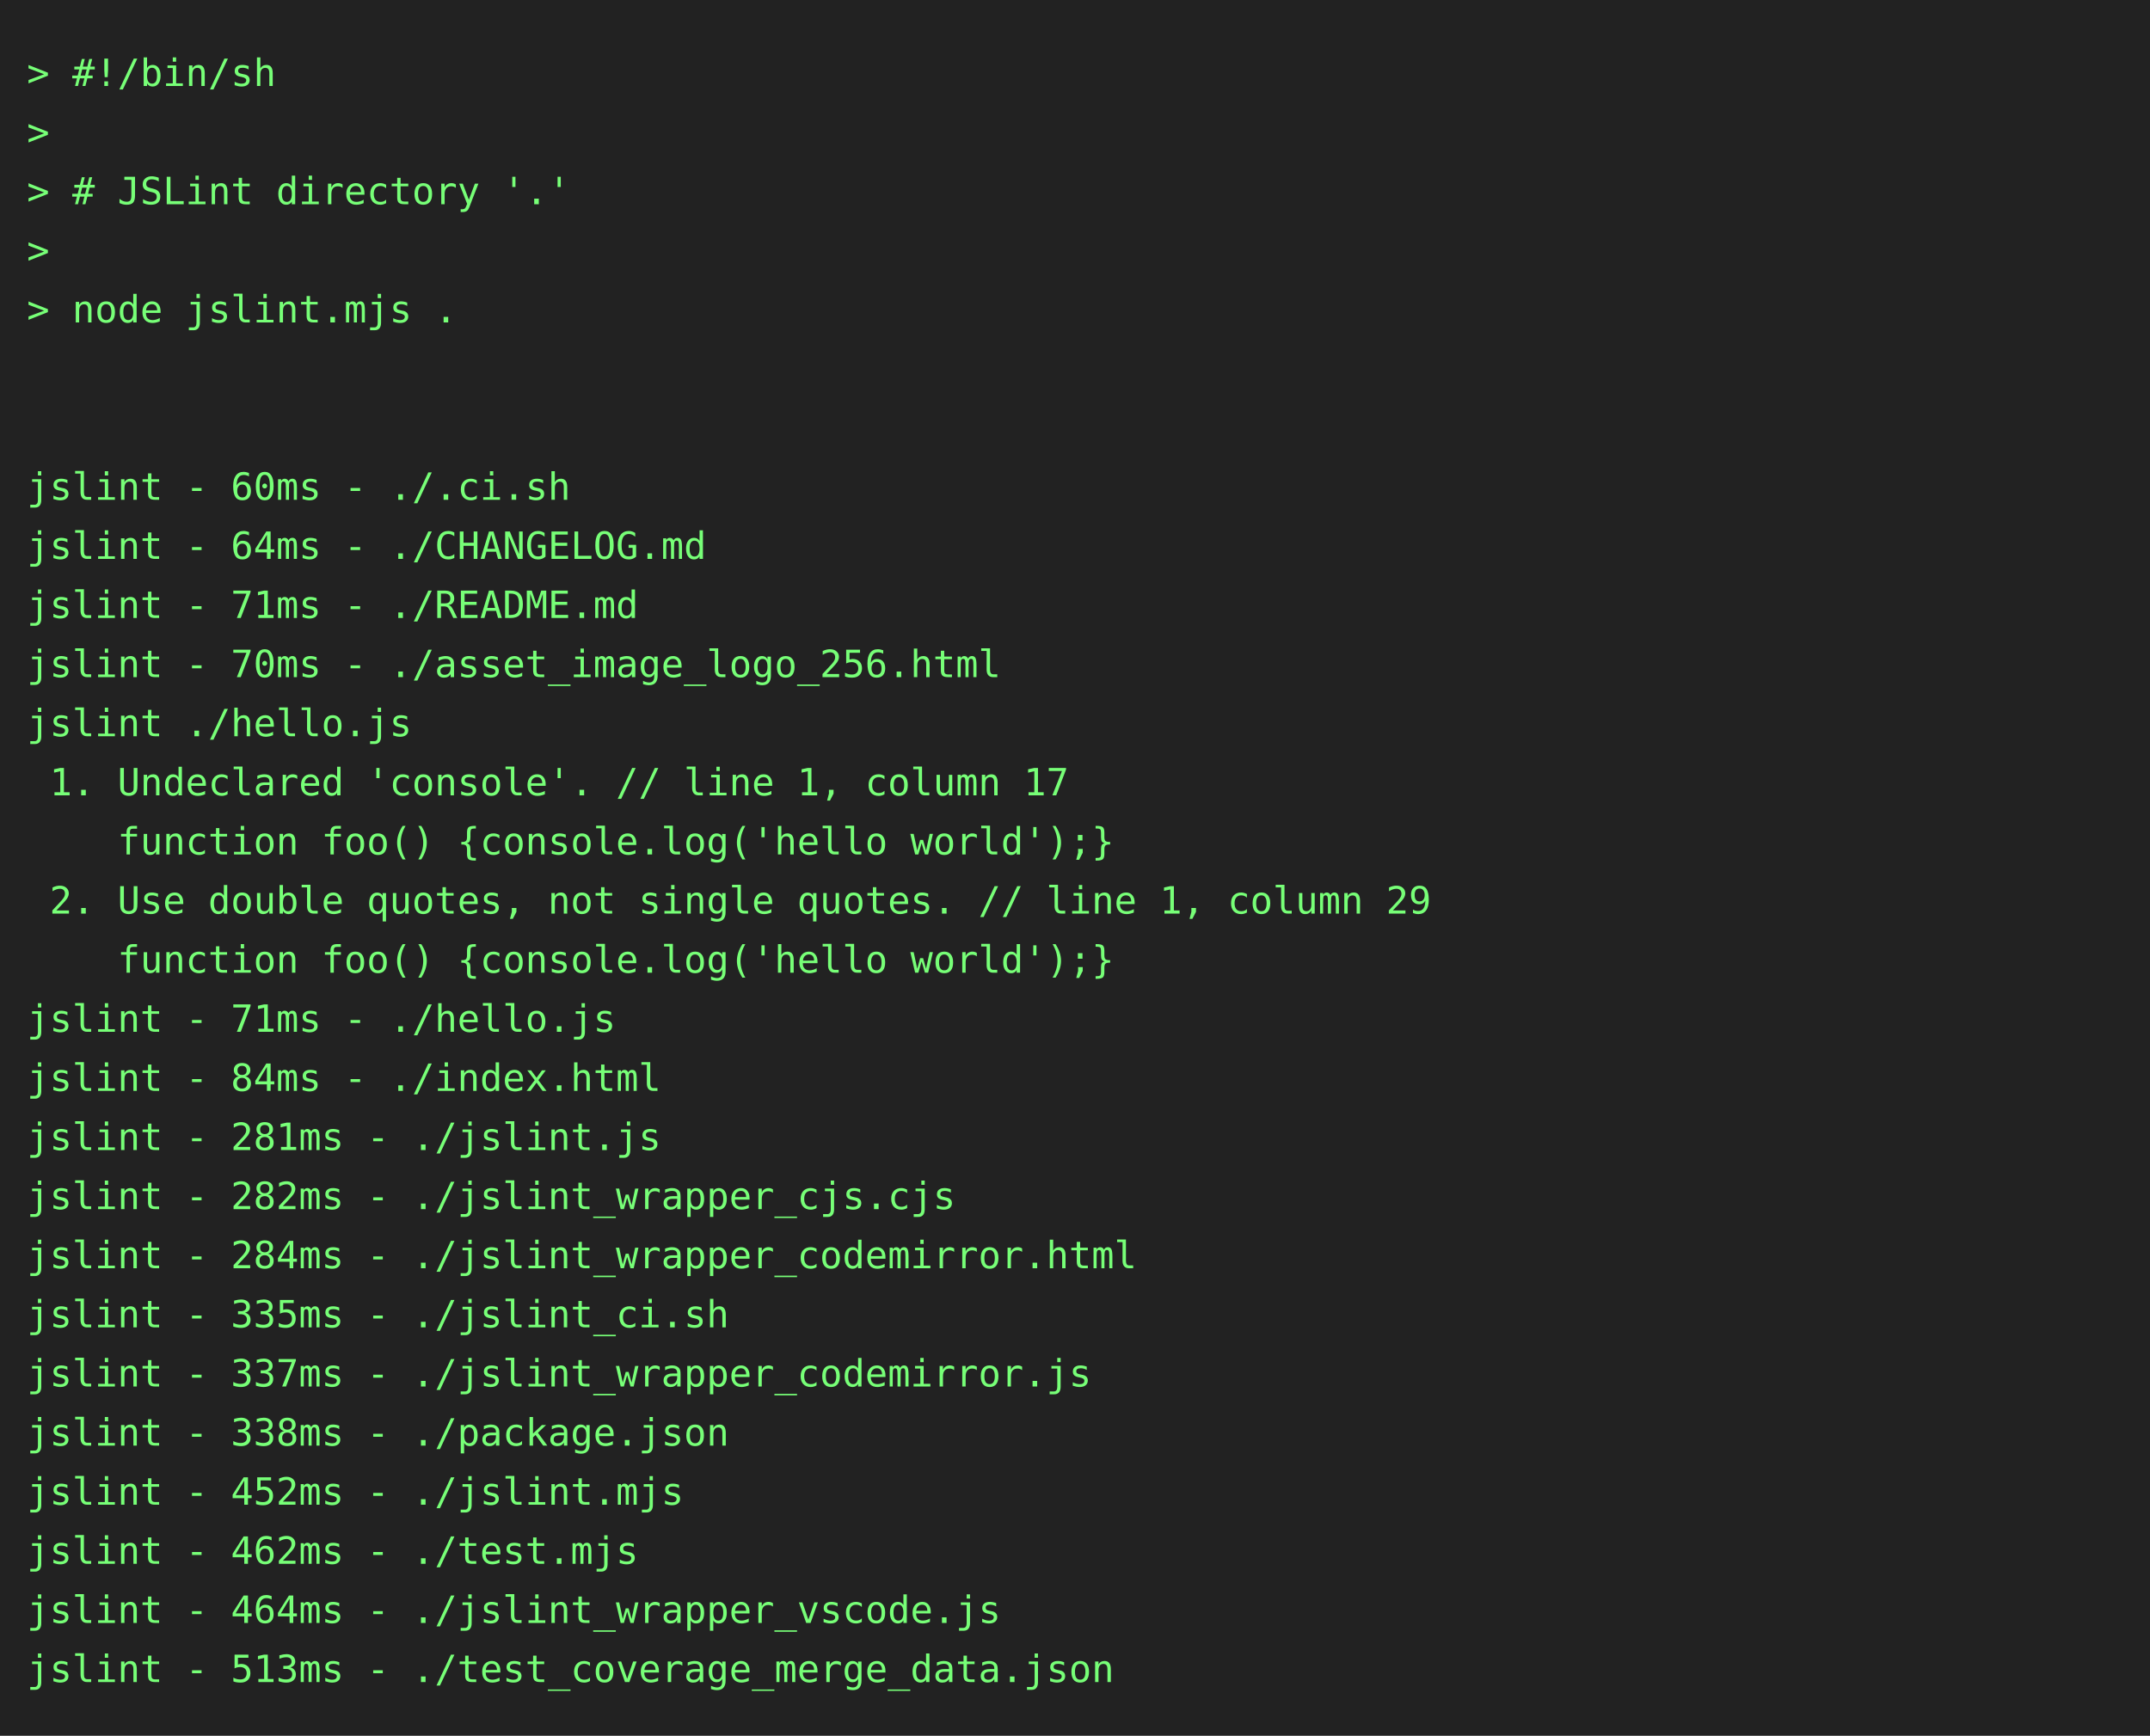
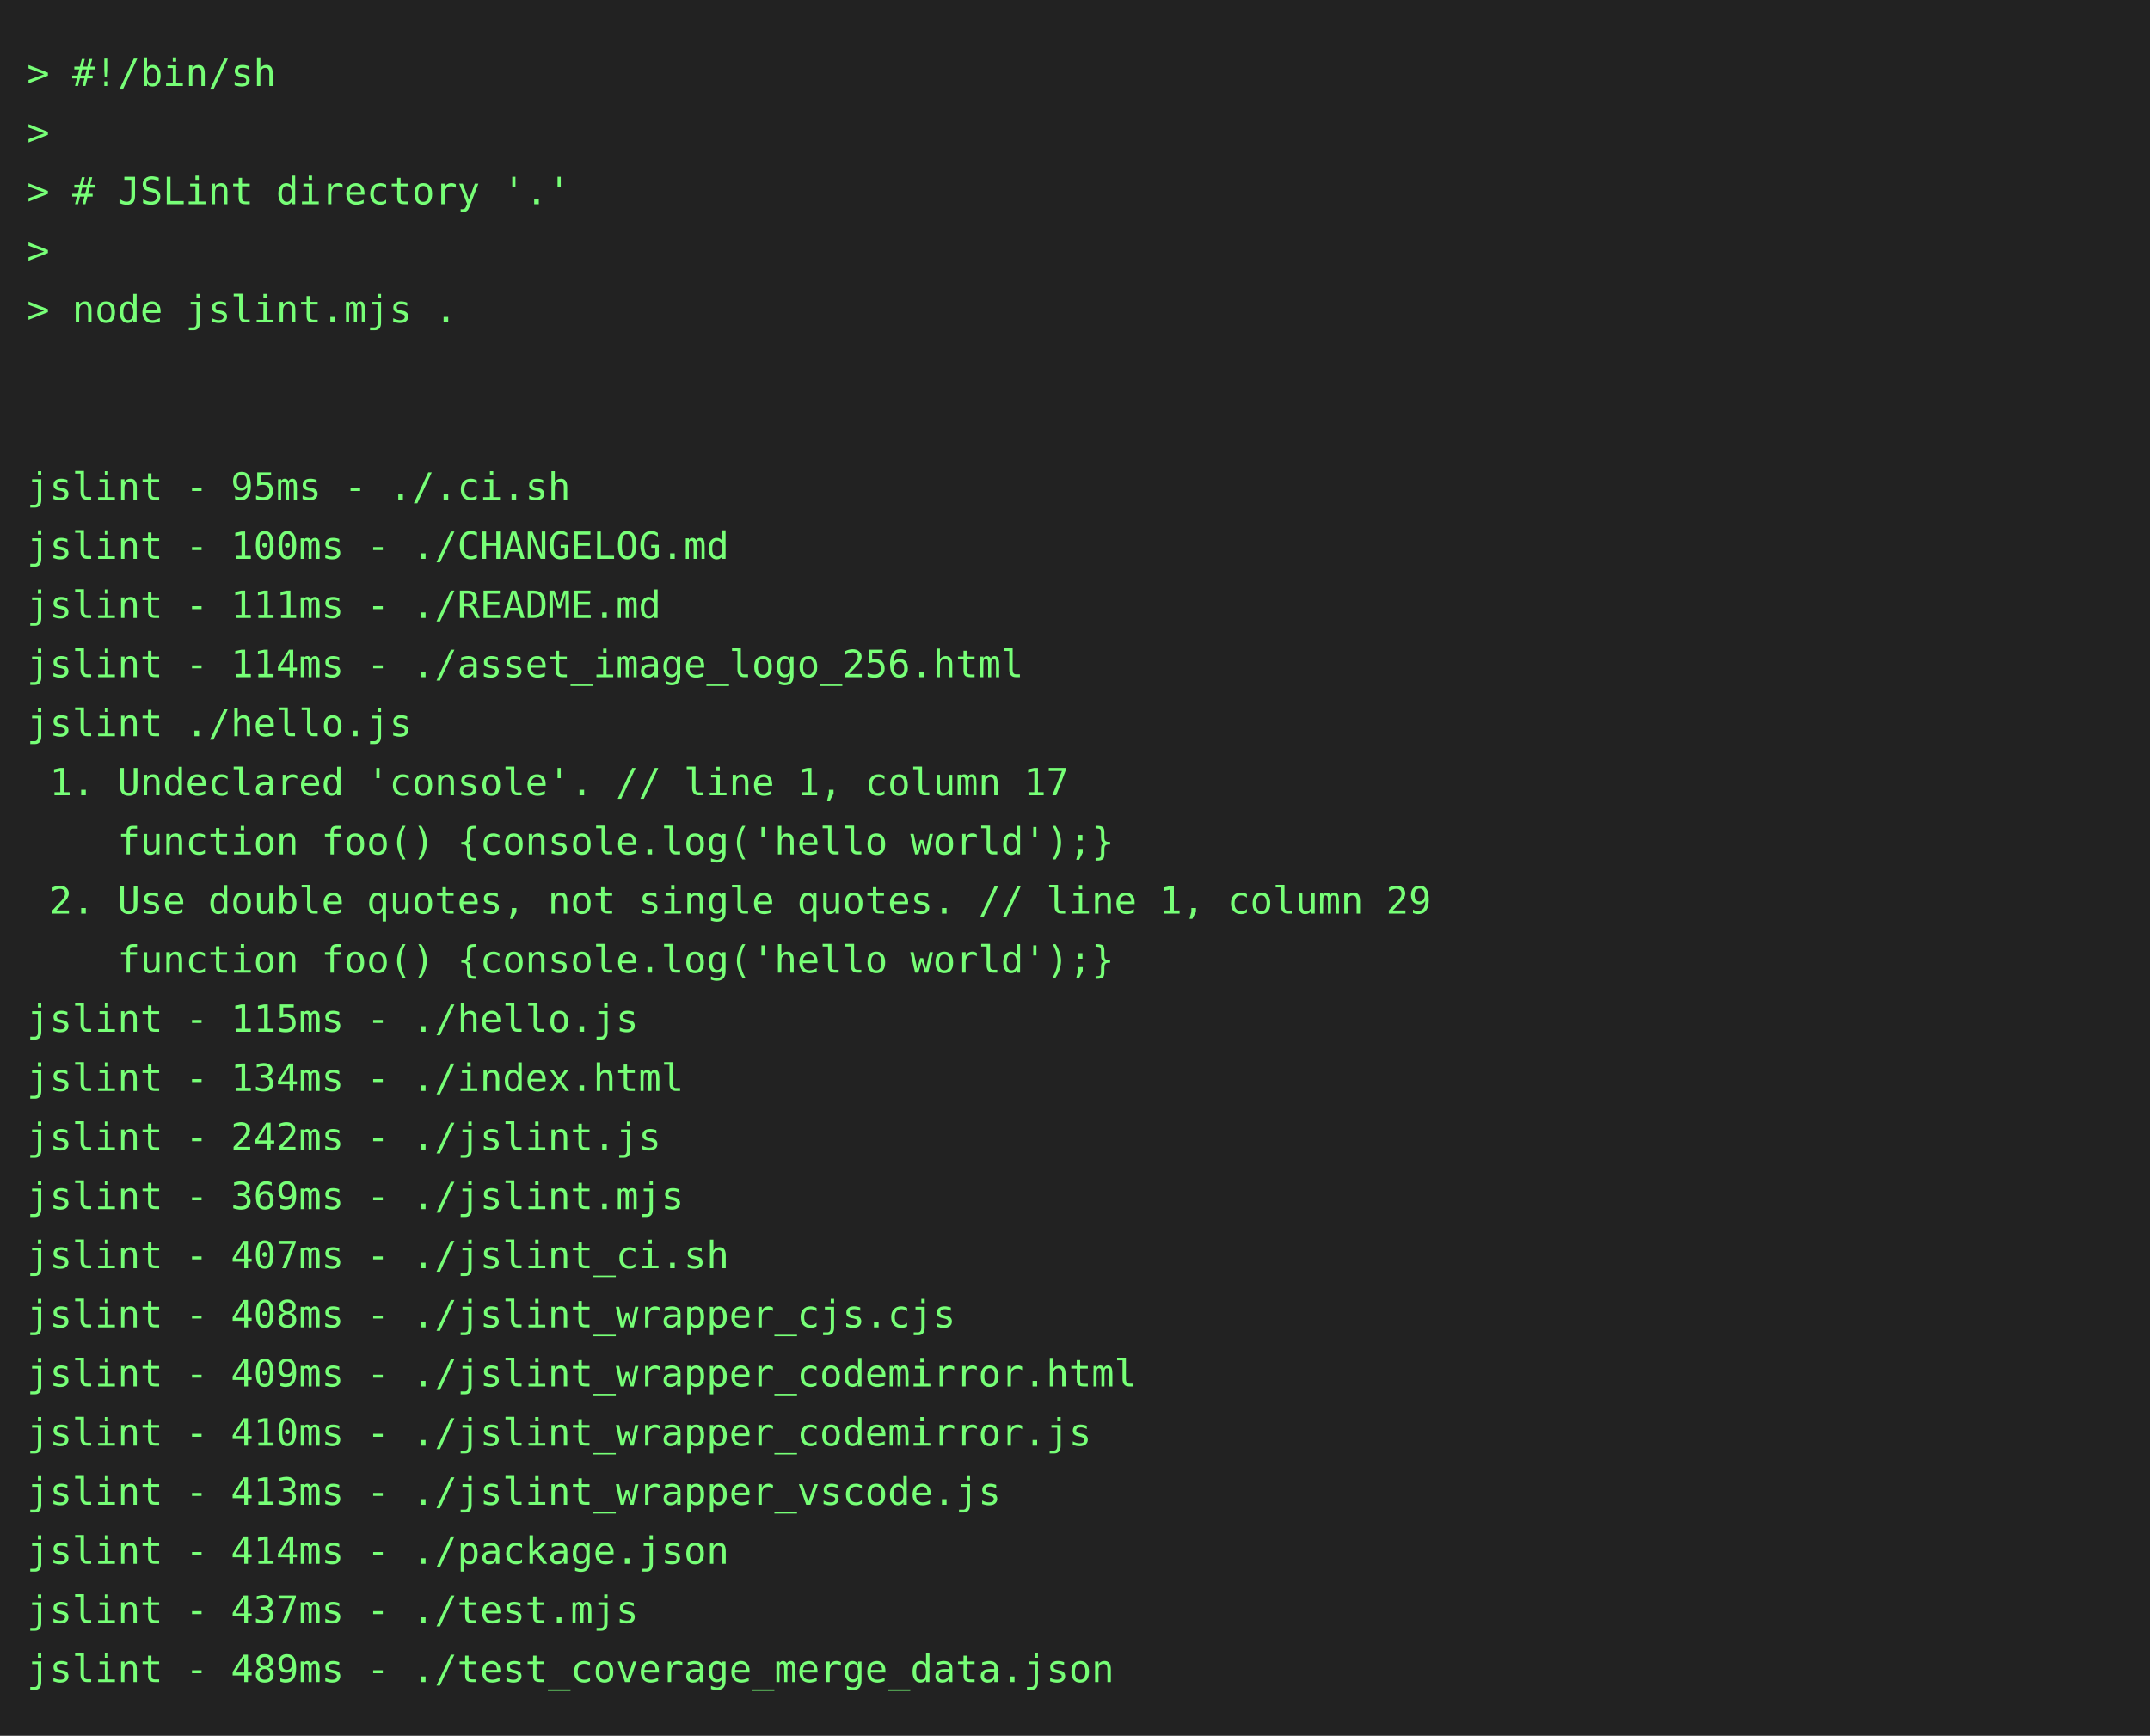
<svg xmlns="http://www.w3.org/2000/svg" height="646" width="800">
  <rect height="646" fill="#222" width="800" />
  <text fill="#7f7" font-family="consolas, menlo, monospace" font-size="14" xml:space="preserve">
    <tspan lengthAdjust="spacingAndGlyphs" textLength="768" x="10" y="32">&gt; #!/bin/sh                                                                                      </tspan>
    <tspan lengthAdjust="spacingAndGlyphs" textLength="768" x="10" y="54">&gt;                                                                                                </tspan>
    <tspan lengthAdjust="spacingAndGlyphs" textLength="768" x="10" y="76">&gt; # JSLint directory '.'                                                                         </tspan>
    <tspan lengthAdjust="spacingAndGlyphs" textLength="768" x="10" y="98">&gt;                                                                                                </tspan>
    <tspan lengthAdjust="spacingAndGlyphs" textLength="768" x="10" y="120">&gt; node jslint.mjs .                                                                              </tspan>
    <tspan lengthAdjust="spacingAndGlyphs" textLength="768" x="10" y="142">                                                                                                 </tspan>
    <tspan lengthAdjust="spacingAndGlyphs" textLength="768" x="10" y="164">                                                                                                 </tspan>
-     <tspan lengthAdjust="spacingAndGlyphs" textLength="768" x="10" y="186">jslint - 60ms - ./.ci.sh                                                                         </tspan>
-     <tspan lengthAdjust="spacingAndGlyphs" textLength="768" x="10" y="208">jslint - 64ms - ./CHANGELOG.md                                                                   </tspan>
-     <tspan lengthAdjust="spacingAndGlyphs" textLength="768" x="10" y="230">jslint - 71ms - ./README.md                                                                      </tspan>
-     <tspan lengthAdjust="spacingAndGlyphs" textLength="768" x="10" y="252">jslint - 70ms - ./asset_image_logo_256.html                                                      </tspan>
+     <tspan lengthAdjust="spacingAndGlyphs" textLength="768" x="10" y="186">jslint - 95ms - ./.ci.sh                                                                         </tspan>
+     <tspan lengthAdjust="spacingAndGlyphs" textLength="768" x="10" y="208">jslint - 100ms - ./CHANGELOG.md                                                                  </tspan>
+     <tspan lengthAdjust="spacingAndGlyphs" textLength="768" x="10" y="230">jslint - 111ms - ./README.md                                                                     </tspan>
+     <tspan lengthAdjust="spacingAndGlyphs" textLength="768" x="10" y="252">jslint - 114ms - ./asset_image_logo_256.html                                                     </tspan>
    <tspan lengthAdjust="spacingAndGlyphs" textLength="768" x="10" y="274">jslint ./hello.js                                                                                </tspan>
    <tspan lengthAdjust="spacingAndGlyphs" textLength="768" x="10" y="296"> 1. Undeclared 'console'. // line 1, column 17                                                   </tspan>
    <tspan lengthAdjust="spacingAndGlyphs" textLength="768" x="10" y="318">    function foo() {console.log('hello world');}                                                 </tspan>
    <tspan lengthAdjust="spacingAndGlyphs" textLength="768" x="10" y="340"> 2. Use double quotes, not single quotes. // line 1, column 29                                   </tspan>
    <tspan lengthAdjust="spacingAndGlyphs" textLength="768" x="10" y="362">    function foo() {console.log('hello world');}                                                 </tspan>
-     <tspan lengthAdjust="spacingAndGlyphs" textLength="768" x="10" y="384">jslint - 71ms - ./hello.js                                                                       </tspan>
-     <tspan lengthAdjust="spacingAndGlyphs" textLength="768" x="10" y="406">jslint - 84ms - ./index.html                                                                     </tspan>
-     <tspan lengthAdjust="spacingAndGlyphs" textLength="768" x="10" y="428">jslint - 281ms - ./jslint.js                                                                     </tspan>
-     <tspan lengthAdjust="spacingAndGlyphs" textLength="768" x="10" y="450">jslint - 282ms - ./jslint_wrapper_cjs.cjs                                                        </tspan>
-     <tspan lengthAdjust="spacingAndGlyphs" textLength="768" x="10" y="472">jslint - 284ms - ./jslint_wrapper_codemirror.html                                                </tspan>
-     <tspan lengthAdjust="spacingAndGlyphs" textLength="768" x="10" y="494">jslint - 335ms - ./jslint_ci.sh                                                                  </tspan>
-     <tspan lengthAdjust="spacingAndGlyphs" textLength="768" x="10" y="516">jslint - 337ms - ./jslint_wrapper_codemirror.js                                                  </tspan>
-     <tspan lengthAdjust="spacingAndGlyphs" textLength="768" x="10" y="538">jslint - 338ms - ./package.json                                                                  </tspan>
-     <tspan lengthAdjust="spacingAndGlyphs" textLength="768" x="10" y="560">jslint - 452ms - ./jslint.mjs                                                                    </tspan>
-     <tspan lengthAdjust="spacingAndGlyphs" textLength="768" x="10" y="582">jslint - 462ms - ./test.mjs                                                                      </tspan>
-     <tspan lengthAdjust="spacingAndGlyphs" textLength="768" x="10" y="604">jslint - 464ms - ./jslint_wrapper_vscode.js                                                      </tspan>
-     <tspan lengthAdjust="spacingAndGlyphs" textLength="768" x="10" y="626">jslint - 513ms - ./test_coverage_merge_data.json                                                 </tspan>
+     <tspan lengthAdjust="spacingAndGlyphs" textLength="768" x="10" y="384">jslint - 115ms - ./hello.js                                                                      </tspan>
+     <tspan lengthAdjust="spacingAndGlyphs" textLength="768" x="10" y="406">jslint - 134ms - ./index.html                                                                    </tspan>
+     <tspan lengthAdjust="spacingAndGlyphs" textLength="768" x="10" y="428">jslint - 242ms - ./jslint.js                                                                     </tspan>
+     <tspan lengthAdjust="spacingAndGlyphs" textLength="768" x="10" y="450">jslint - 369ms - ./jslint.mjs                                                                    </tspan>
+     <tspan lengthAdjust="spacingAndGlyphs" textLength="768" x="10" y="472">jslint - 407ms - ./jslint_ci.sh                                                                  </tspan>
+     <tspan lengthAdjust="spacingAndGlyphs" textLength="768" x="10" y="494">jslint - 408ms - ./jslint_wrapper_cjs.cjs                                                        </tspan>
+     <tspan lengthAdjust="spacingAndGlyphs" textLength="768" x="10" y="516">jslint - 409ms - ./jslint_wrapper_codemirror.html                                                </tspan>
+     <tspan lengthAdjust="spacingAndGlyphs" textLength="768" x="10" y="538">jslint - 410ms - ./jslint_wrapper_codemirror.js                                                  </tspan>
+     <tspan lengthAdjust="spacingAndGlyphs" textLength="768" x="10" y="560">jslint - 413ms - ./jslint_wrapper_vscode.js                                                      </tspan>
+     <tspan lengthAdjust="spacingAndGlyphs" textLength="768" x="10" y="582">jslint - 414ms - ./package.json                                                                  </tspan>
+     <tspan lengthAdjust="spacingAndGlyphs" textLength="768" x="10" y="604">jslint - 437ms - ./test.mjs                                                                      </tspan>
+     <tspan lengthAdjust="spacingAndGlyphs" textLength="768" x="10" y="626">jslint - 489ms - ./test_coverage_merge_data.json                                                 </tspan>
  </text>
</svg>
